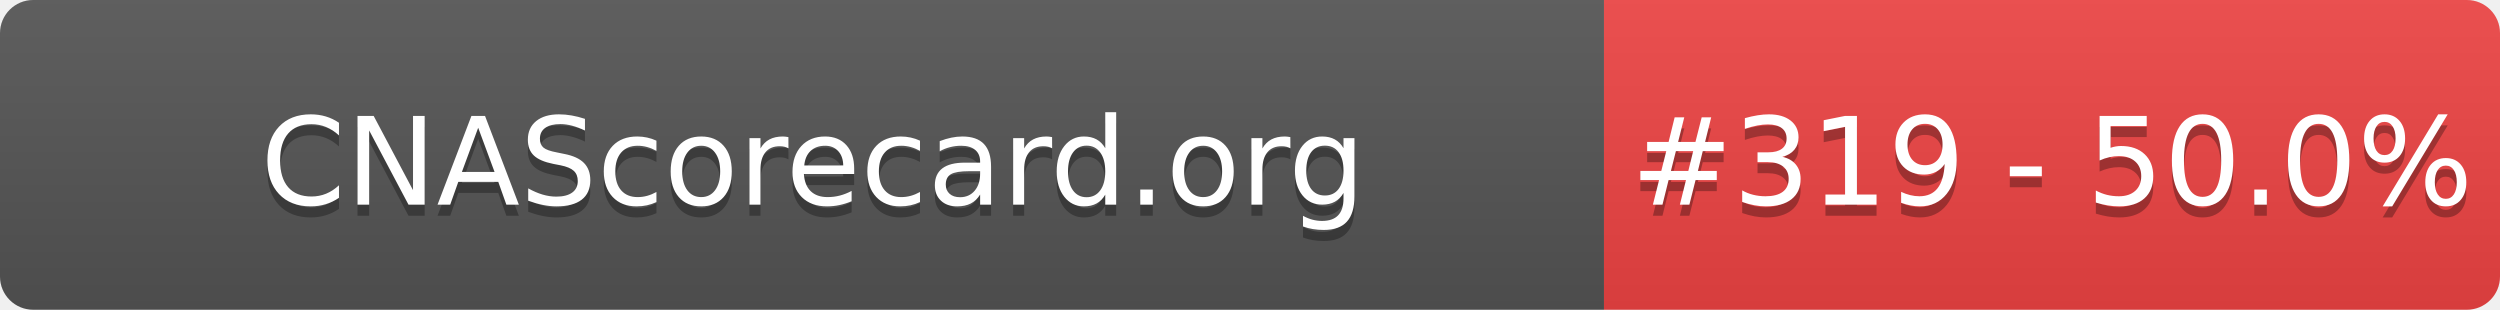
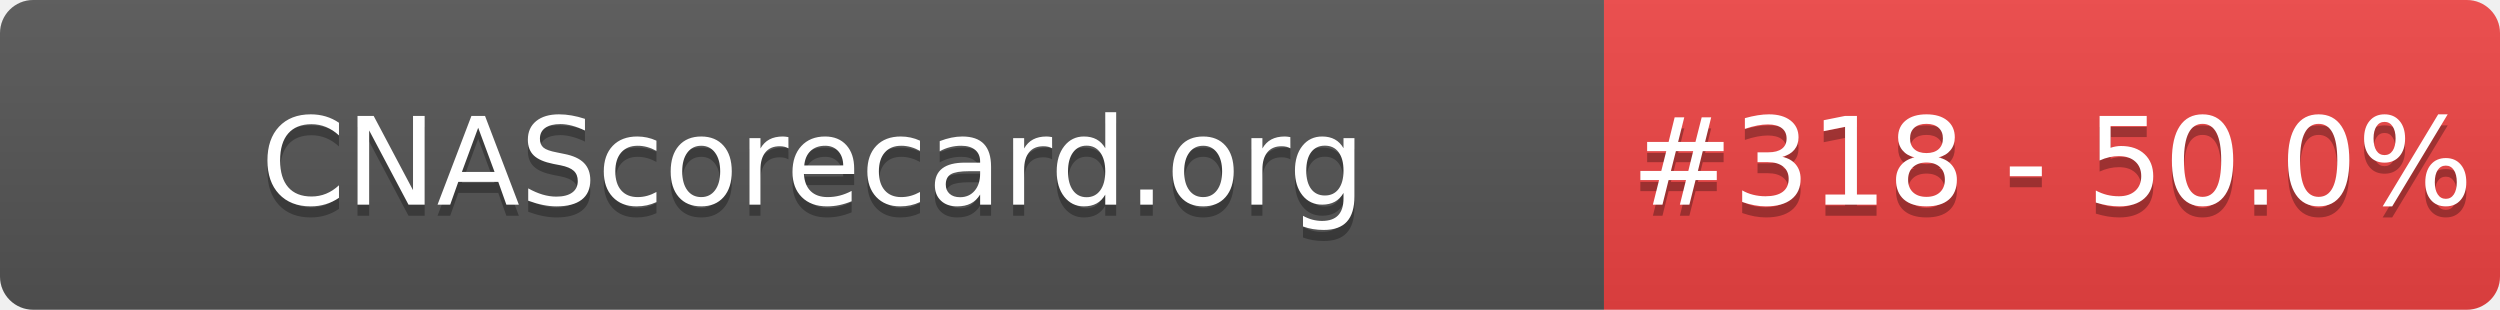
- <svg xmlns="http://www.w3.org/2000/svg" width="226" height="28" role="img" aria-label="CNAScorecard.org: #319 - 50.0%">
+ <svg xmlns="http://www.w3.org/2000/svg" width="226" height="28" role="img" aria-label="CNAScorecard.org: #318 - 50.0%">
  <linearGradient id="s" x2="0" y2="100%">
    <stop offset="0" stop-color="#bbb" stop-opacity=".1" />
    <stop offset="1" stop-opacity=".1" />
  </linearGradient>
  <clipPath id="r">
    <rect width="226" height="28" rx="3" fill="#fff" />
  </clipPath>
  <g clip-path="url(#r)">
    <rect width="145" height="28" fill="#555" />
    <rect x="145" width="81" height="28" fill="#EF4444" />
    <rect width="226" height="28" fill="url(#s)" />
  </g>
  <g fill="#fff" text-anchor="middle" font-family="Verdana,Geneva,DejaVu Sans,sans-serif" text-rendering="geometricPrecision" font-size="110">
    <text aria-hidden="true" x="735" y="195" fill="#010101" fill-opacity=".3" transform="scale(.1)" textLength="1350">CNAScorecard.org</text>
    <text x="735" y="185" transform="scale(.1)" fill="#fff" textLength="1350">CNAScorecard.org</text>
-     <text aria-hidden="true" x="1855" y="195" fill="#010101" fill-opacity=".3" transform="scale(.1)" textLength="660">#319 - 50.0%</text>
-     <text x="1855" y="185" transform="scale(.1)" fill="#fff" textLength="660">#319 - 50.0%</text>
+     <text aria-hidden="true" x="1855" y="195" fill="#010101" fill-opacity=".3" transform="scale(.1)" textLength="660">#318 - 50.0%</text>
+     <text x="1855" y="185" transform="scale(.1)" fill="#fff" textLength="660">#318 - 50.0%</text>
  </g>
</svg>
